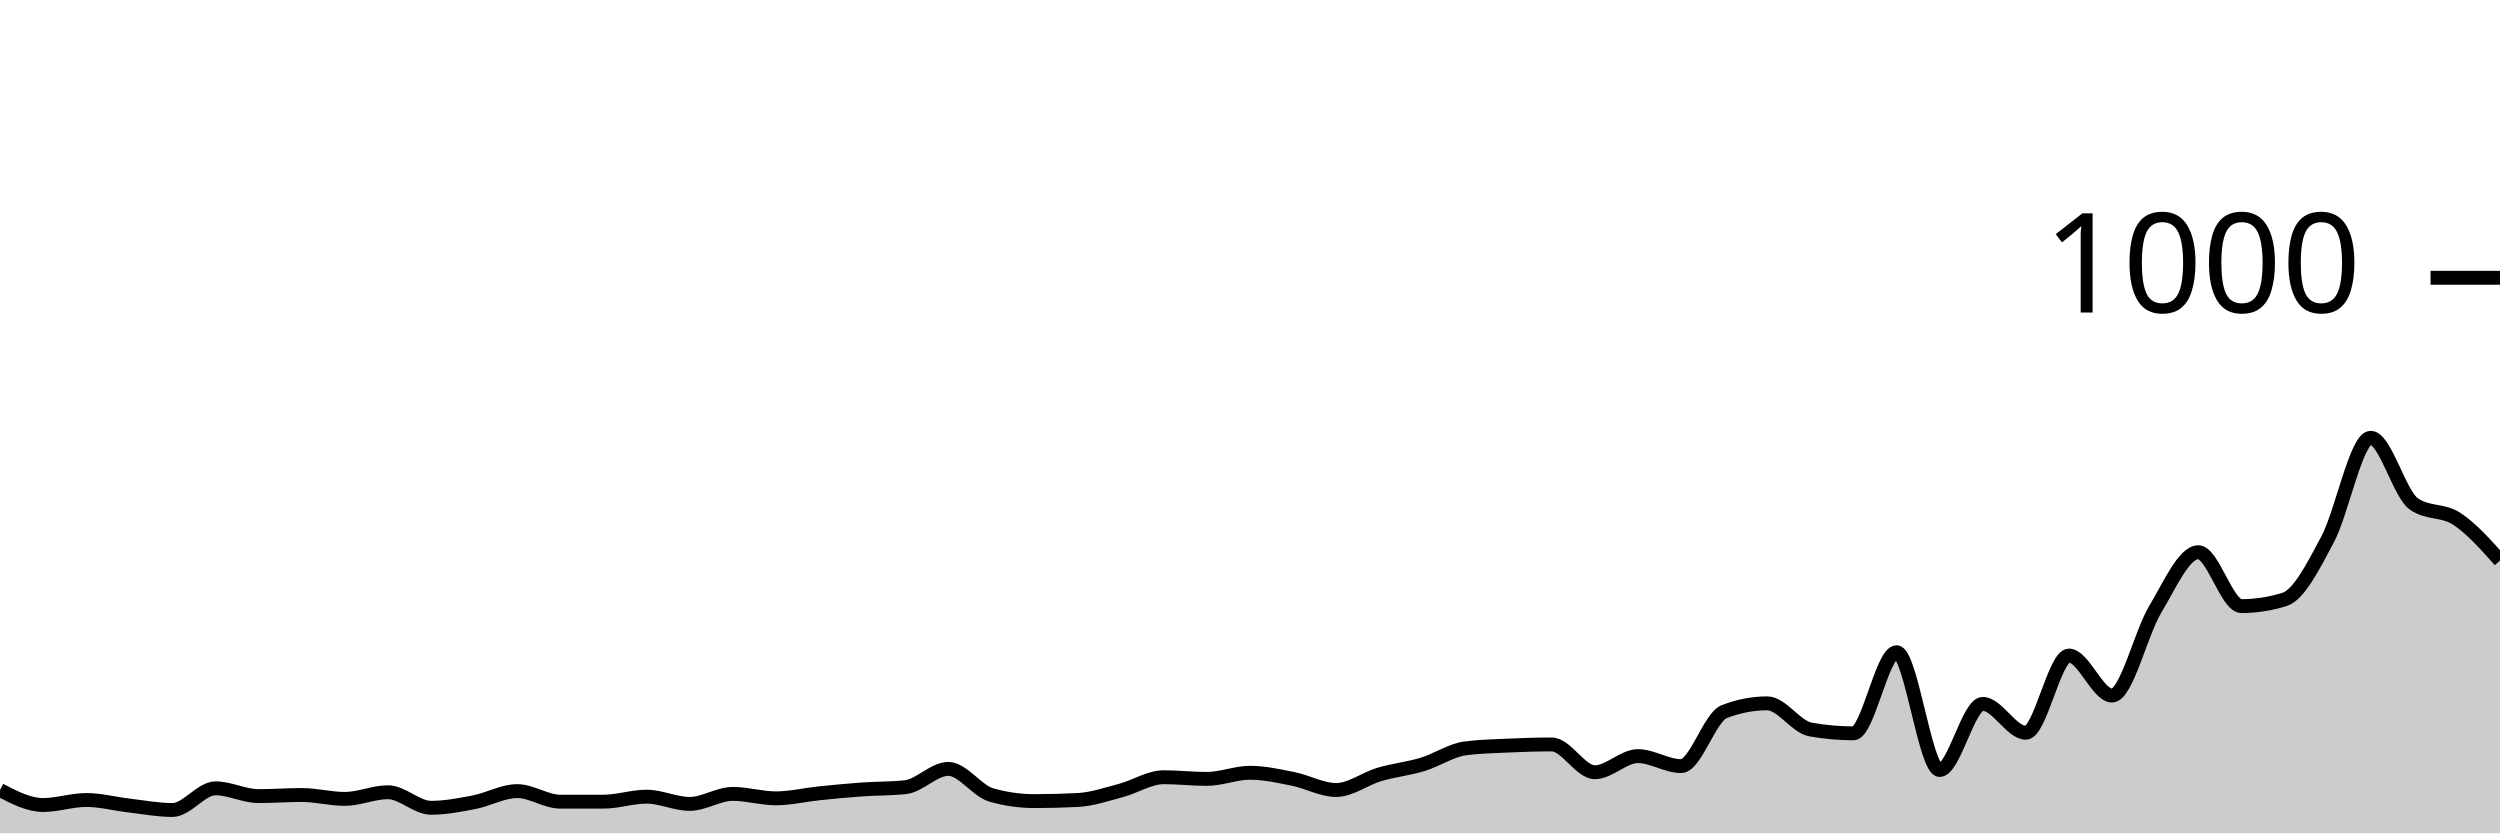
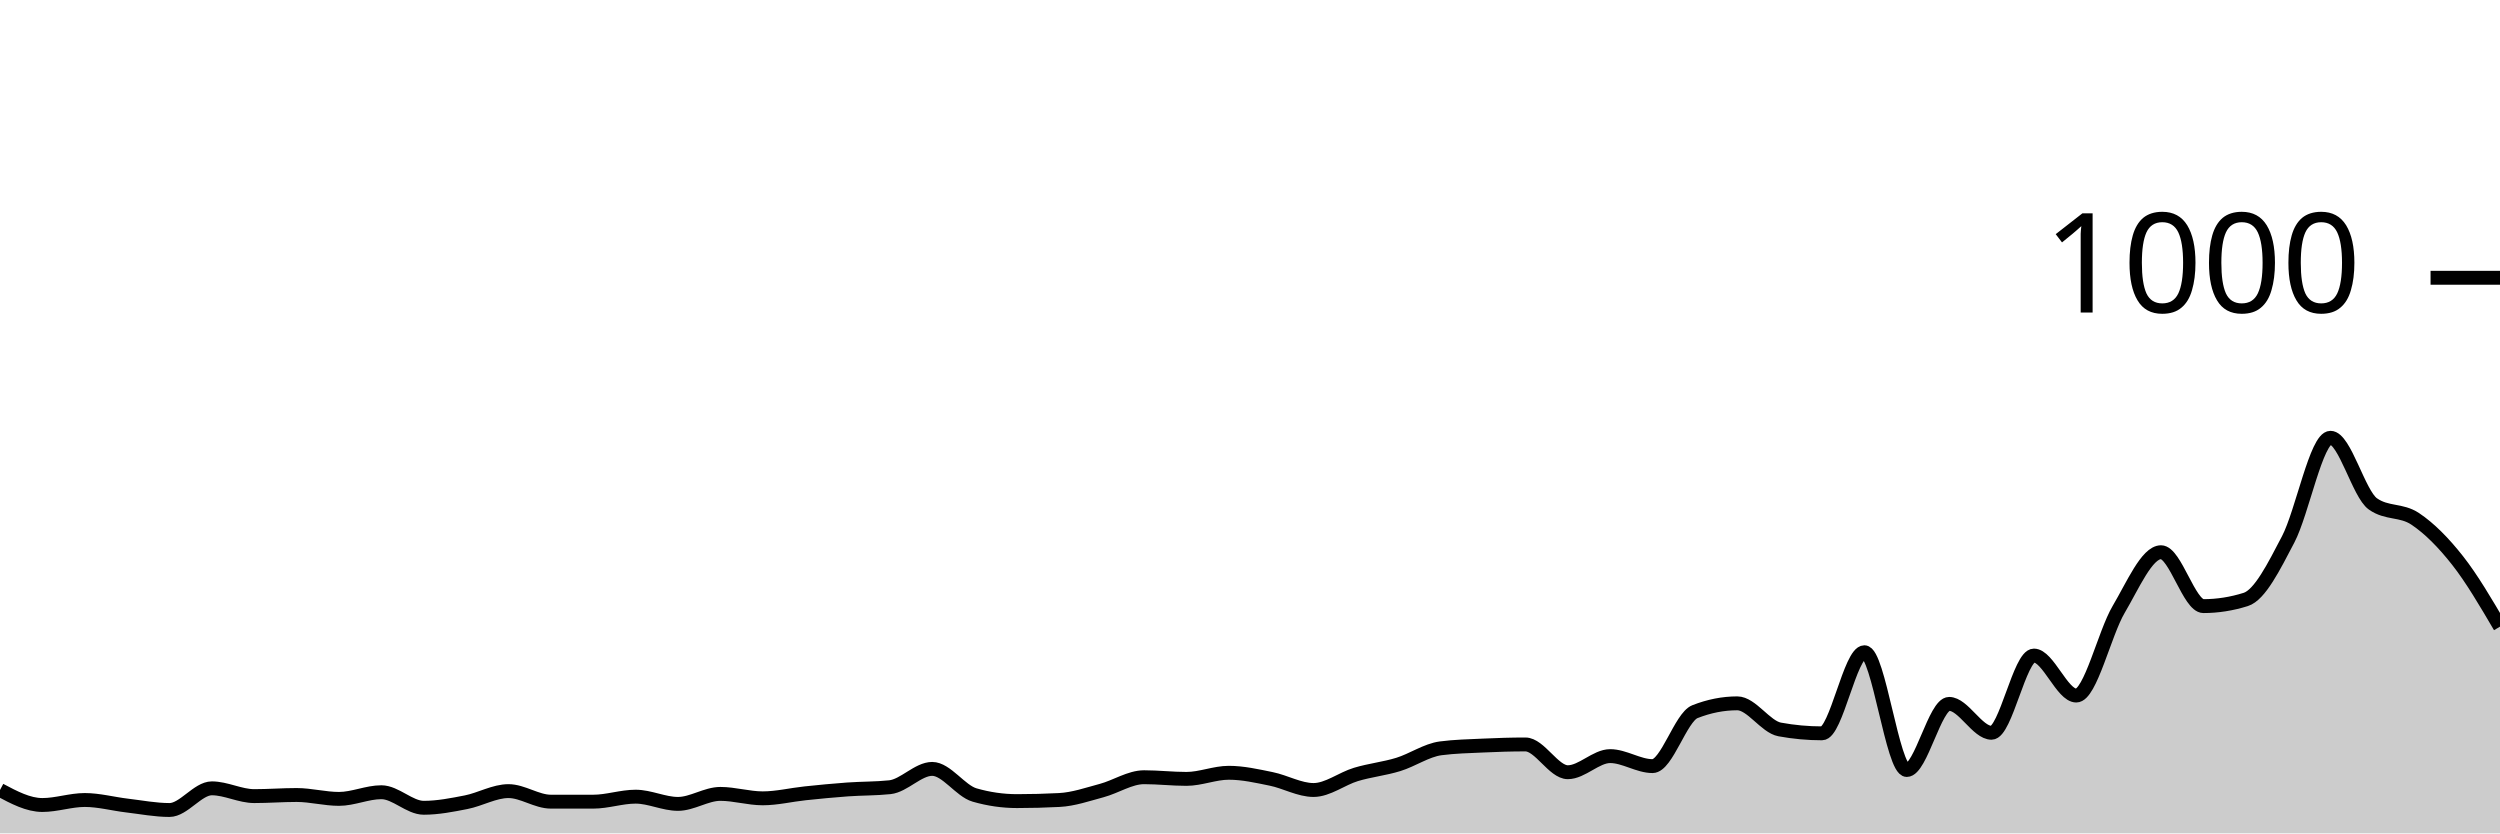
<svg xmlns="http://www.w3.org/2000/svg" viewBox="0 0 180 60">
  <g transform="translate(0,20)">
-     <path class="area" fill="rgba(0, 0, 0, 0.2)" d="M0,36.88C1.034,37.42,2.069,37.96,3.103,37.96C4.138,37.96,5.172,37.6,6.207,37.6C7.241,37.6,8.276,37.88,9.31,38C10.345,38.12,11.379,38.32,12.414,38.32C13.448,38.32,14.483,36.76,15.517,36.76C16.552,36.76,17.586,37.32,18.621,37.32C19.655,37.32,20.69,37.24,21.724,37.24C22.759,37.24,23.793,37.52,24.828,37.52C25.862,37.52,26.897,37.04,27.931,37.04C28.966,37.04,30,38.16,31.034,38.16C32.069,38.16,33.103,37.96,34.138,37.76C35.172,37.56,36.207,36.96,37.241,36.96C38.276,36.96,39.31,37.72,40.345,37.72C41.379,37.72,42.414,37.72,43.448,37.72C44.483,37.72,45.517,37.36,46.552,37.36C47.586,37.36,48.621,37.88,49.655,37.88C50.69,37.88,51.724,37.16,52.759,37.16C53.793,37.16,54.828,37.48,55.862,37.48C56.897,37.48,57.931,37.227,58.966,37.12C60,37.013,61.034,36.913,62.069,36.84C63.103,36.767,64.138,36.787,65.172,36.68C66.207,36.573,67.241,35.36,68.276,35.36C69.31,35.36,70.345,36.947,71.379,37.24C72.414,37.533,73.448,37.68,74.483,37.68C75.517,37.68,76.552,37.653,77.586,37.6C78.621,37.547,79.655,37.193,80.69,36.92C81.724,36.647,82.759,35.96,83.793,35.96C84.828,35.96,85.862,36.08,86.897,36.08C87.931,36.08,88.966,35.64,90,35.64C91.034,35.64,92.069,35.873,93.103,36.08C94.138,36.287,95.172,36.88,96.207,36.88C97.241,36.88,98.276,36.067,99.31,35.76C100.345,35.453,101.379,35.353,102.414,35.04C103.448,34.727,104.483,34.013,105.517,33.88C106.552,33.747,107.586,33.727,108.621,33.68C109.655,33.633,110.69,33.6,111.724,33.6C112.759,33.6,113.793,35.6,114.828,35.6C115.862,35.6,116.897,34.44,117.931,34.44C118.966,34.44,120,35.16,121.034,35.16C122.069,35.16,123.103,31.64,124.138,31.24C125.172,30.84,126.207,30.64,127.241,30.64C128.276,30.64,129.31,32.333,130.345,32.52C131.379,32.707,132.414,32.8,133.448,32.8C134.483,32.8,135.517,26.96,136.552,26.96C137.586,26.96,138.621,35.44,139.655,35.44C140.69,35.44,141.724,30.68,142.759,30.68C143.793,30.68,144.828,32.76,145.862,32.76C146.897,32.76,147.931,27.2,148.966,27.2C150,27.2,151.034,30.08,152.069,30.08C153.103,30.08,154.138,25.6,155.172,23.88C156.207,22.16,157.241,19.76,158.276,19.76C159.31,19.76,160.345,23.64,161.379,23.64C162.414,23.64,163.448,23.48,164.483,23.16C165.517,22.84,166.552,20.78,167.586,18.84C168.621,16.9,169.655,11.52,170.69,11.52C171.724,11.52,172.759,15.56,173.793,16.28C174.828,17,175.862,16.68,176.897,17.36C177.931,18.04,178.966,19.2,180,20.36L180,40C178.966,40,177.931,40,176.897,40C175.862,40,174.828,40,173.793,40C172.759,40,171.724,40,170.69,40C169.655,40,168.621,40,167.586,40C166.552,40,165.517,40,164.483,40C163.448,40,162.414,40,161.379,40C160.345,40,159.31,40,158.276,40C157.241,40,156.207,40,155.172,40C154.138,40,153.103,40,152.069,40C151.034,40,150,40,148.966,40C147.931,40,146.897,40,145.862,40C144.828,40,143.793,40,142.759,40C141.724,40,140.69,40,139.655,40C138.621,40,137.586,40,136.552,40C135.517,40,134.483,40,133.448,40C132.414,40,131.379,40,130.345,40C129.31,40,128.276,40,127.241,40C126.207,40,125.172,40,124.138,40C123.103,40,122.069,40,121.034,40C120,40,118.966,40,117.931,40C116.897,40,115.862,40,114.828,40C113.793,40,112.759,40,111.724,40C110.69,40,109.655,40,108.621,40C107.586,40,106.552,40,105.517,40C104.483,40,103.448,40,102.414,40C101.379,40,100.345,40,99.31,40C98.276,40,97.241,40,96.207,40C95.172,40,94.138,40,93.103,40C92.069,40,91.034,40,90,40C88.966,40,87.931,40,86.897,40C85.862,40,84.828,40,83.793,40C82.759,40,81.724,40,80.69,40C79.655,40,78.621,40,77.586,40C76.552,40,75.517,40,74.483,40C73.448,40,72.414,40,71.379,40C70.345,40,69.31,40,68.276,40C67.241,40,66.207,40,65.172,40C64.138,40,63.103,40,62.069,40C61.034,40,60,40,58.966,40C57.931,40,56.897,40,55.862,40C54.828,40,53.793,40,52.759,40C51.724,40,50.69,40,49.655,40C48.621,40,47.586,40,46.552,40C45.517,40,44.483,40,43.448,40C42.414,40,41.379,40,40.345,40C39.31,40,38.276,40,37.241,40C36.207,40,35.172,40,34.138,40C33.103,40,32.069,40,31.034,40C30,40,28.966,40,27.931,40C26.897,40,25.862,40,24.828,40C23.793,40,22.759,40,21.724,40C20.69,40,19.655,40,18.621,40C17.586,40,16.552,40,15.517,40C14.483,40,13.448,40,12.414,40C11.379,40,10.345,40,9.31,40C8.276,40,7.241,40,6.207,40C5.172,40,4.138,40,3.103,40C2.069,40,1.034,40,0,40Z" />
-     <path class="line" stroke="black" fill="none" d="M0,36.88C1.034,37.42,2.069,37.96,3.103,37.96C4.138,37.96,5.172,37.6,6.207,37.6C7.241,37.6,8.276,37.88,9.31,38C10.345,38.12,11.379,38.32,12.414,38.32C13.448,38.32,14.483,36.76,15.517,36.76C16.552,36.76,17.586,37.32,18.621,37.32C19.655,37.32,20.69,37.24,21.724,37.24C22.759,37.24,23.793,37.52,24.828,37.52C25.862,37.52,26.897,37.04,27.931,37.04C28.966,37.04,30,38.16,31.034,38.16C32.069,38.16,33.103,37.96,34.138,37.76C35.172,37.56,36.207,36.96,37.241,36.96C38.276,36.96,39.31,37.72,40.345,37.72C41.379,37.72,42.414,37.72,43.448,37.72C44.483,37.72,45.517,37.36,46.552,37.36C47.586,37.36,48.621,37.88,49.655,37.88C50.69,37.88,51.724,37.16,52.759,37.16C53.793,37.16,54.828,37.48,55.862,37.48C56.897,37.48,57.931,37.227,58.966,37.12C60,37.013,61.034,36.913,62.069,36.84C63.103,36.767,64.138,36.787,65.172,36.68C66.207,36.573,67.241,35.36,68.276,35.36C69.31,35.36,70.345,36.947,71.379,37.24C72.414,37.533,73.448,37.68,74.483,37.68C75.517,37.68,76.552,37.653,77.586,37.6C78.621,37.547,79.655,37.193,80.69,36.92C81.724,36.647,82.759,35.96,83.793,35.96C84.828,35.96,85.862,36.08,86.897,36.08C87.931,36.08,88.966,35.64,90,35.64C91.034,35.64,92.069,35.873,93.103,36.08C94.138,36.287,95.172,36.88,96.207,36.88C97.241,36.88,98.276,36.067,99.31,35.76C100.345,35.453,101.379,35.353,102.414,35.04C103.448,34.727,104.483,34.013,105.517,33.88C106.552,33.747,107.586,33.727,108.621,33.68C109.655,33.633,110.69,33.6,111.724,33.6C112.759,33.6,113.793,35.6,114.828,35.6C115.862,35.6,116.897,34.44,117.931,34.44C118.966,34.44,120,35.16,121.034,35.16C122.069,35.16,123.103,31.64,124.138,31.24C125.172,30.84,126.207,30.64,127.241,30.64C128.276,30.64,129.31,32.333,130.345,32.52C131.379,32.707,132.414,32.8,133.448,32.8C134.483,32.8,135.517,26.96,136.552,26.96C137.586,26.96,138.621,35.44,139.655,35.44C140.69,35.44,141.724,30.68,142.759,30.68C143.793,30.68,144.828,32.76,145.862,32.76C146.897,32.76,147.931,27.2,148.966,27.2C150,27.2,151.034,30.08,152.069,30.08C153.103,30.08,154.138,25.6,155.172,23.88C156.207,22.16,157.241,19.76,158.276,19.76C159.31,19.76,160.345,23.64,161.379,23.64C162.414,23.64,163.448,23.48,164.483,23.16C165.517,22.84,166.552,20.78,167.586,18.84C168.621,16.9,169.655,11.52,170.69,11.52C171.724,11.52,172.759,15.56,173.793,16.28C174.828,17,175.862,16.68,176.897,17.36C177.931,18.04,178.966,19.2,180,20.36" />
+     <path class="area" fill="rgba(0, 0, 0, 0.2)" d="M0,36.88C1.017,37.42,2.034,37.96,3.051,37.96C4.068,37.96,5.085,37.6,6.102,37.6C7.119,37.6,8.136,37.88,9.153,38C10.169,38.12,11.186,38.32,12.203,38.32C13.22,38.32,14.237,36.76,15.254,36.76C16.271,36.76,17.288,37.32,18.305,37.32C19.322,37.32,20.339,37.24,21.356,37.24C22.373,37.24,23.39,37.52,24.407,37.52C25.424,37.52,26.441,37.04,27.458,37.04C28.475,37.04,29.492,38.16,30.508,38.16C31.525,38.16,32.542,37.96,33.559,37.76C34.576,37.56,35.593,36.96,36.61,36.96C37.627,36.96,38.644,37.72,39.661,37.72C40.678,37.72,41.695,37.72,42.712,37.72C43.729,37.72,44.746,37.36,45.763,37.36C46.78,37.36,47.797,37.88,48.814,37.88C49.831,37.88,50.847,37.16,51.864,37.16C52.881,37.16,53.898,37.48,54.915,37.48C55.932,37.48,56.949,37.227,57.966,37.12C58.983,37.013,60,36.913,61.017,36.84C62.034,36.767,63.051,36.787,64.068,36.68C65.085,36.573,66.102,35.36,67.119,35.36C68.136,35.36,69.153,36.947,70.169,37.24C71.186,37.533,72.203,37.68,73.22,37.68C74.237,37.68,75.254,37.653,76.271,37.6C77.288,37.547,78.305,37.193,79.322,36.92C80.339,36.647,81.356,35.96,82.373,35.96C83.39,35.96,84.407,36.08,85.424,36.08C86.441,36.08,87.458,35.64,88.475,35.64C89.492,35.64,90.508,35.873,91.525,36.08C92.542,36.287,93.559,36.88,94.576,36.88C95.593,36.88,96.61,36.067,97.627,35.76C98.644,35.453,99.661,35.353,100.678,35.04C101.695,34.727,102.712,34.013,103.729,33.88C104.746,33.747,105.763,33.727,106.78,33.68C107.797,33.633,108.814,33.6,109.831,33.6C110.847,33.6,111.864,35.6,112.881,35.6C113.898,35.6,114.915,34.44,115.932,34.44C116.949,34.44,117.966,35.16,118.983,35.16C120,35.16,121.017,31.64,122.034,31.24C123.051,30.84,124.068,30.64,125.085,30.64C126.102,30.64,127.119,32.333,128.136,32.52C129.153,32.707,130.169,32.8,131.186,32.8C132.203,32.8,133.22,26.96,134.237,26.96C135.254,26.96,136.271,35.44,137.288,35.44C138.305,35.44,139.322,30.68,140.339,30.68C141.356,30.68,142.373,32.76,143.39,32.76C144.407,32.76,145.424,27.2,146.441,27.2C147.458,27.2,148.475,30.08,149.492,30.08C150.508,30.08,151.525,25.6,152.542,23.88C153.559,22.16,154.576,19.76,155.593,19.76C156.61,19.76,157.627,23.64,158.644,23.64C159.661,23.64,160.678,23.48,161.695,23.16C162.712,22.84,163.729,20.78,164.746,18.84C165.763,16.9,166.78,11.52,167.797,11.52C168.814,11.52,169.831,15.56,170.847,16.28C171.864,17,172.881,16.68,173.898,17.36C174.915,18.04,175.932,19.067,176.949,20.36C177.966,21.653,178.983,23.387,180,25.12L180,40C178.983,40,177.966,40,176.949,40C175.932,40,174.915,40,173.898,40C172.881,40,171.864,40,170.847,40C169.831,40,168.814,40,167.797,40C166.78,40,165.763,40,164.746,40C163.729,40,162.712,40,161.695,40C160.678,40,159.661,40,158.644,40C157.627,40,156.61,40,155.593,40C154.576,40,153.559,40,152.542,40C151.525,40,150.508,40,149.492,40C148.475,40,147.458,40,146.441,40C145.424,40,144.407,40,143.39,40C142.373,40,141.356,40,140.339,40C139.322,40,138.305,40,137.288,40C136.271,40,135.254,40,134.237,40C133.22,40,132.203,40,131.186,40C130.169,40,129.153,40,128.136,40C127.119,40,126.102,40,125.085,40C124.068,40,123.051,40,122.034,40C121.017,40,120,40,118.983,40C117.966,40,116.949,40,115.932,40C114.915,40,113.898,40,112.881,40C111.864,40,110.847,40,109.831,40C108.814,40,107.797,40,106.78,40C105.763,40,104.746,40,103.729,40C102.712,40,101.695,40,100.678,40C99.661,40,98.644,40,97.627,40C96.61,40,95.593,40,94.576,40C93.559,40,92.542,40,91.525,40C90.508,40,89.492,40,88.475,40C87.458,40,86.441,40,85.424,40C84.407,40,83.39,40,82.373,40C81.356,40,80.339,40,79.322,40C78.305,40,77.288,40,76.271,40C75.254,40,74.237,40,73.22,40C72.203,40,71.186,40,70.169,40C69.153,40,68.136,40,67.119,40C66.102,40,65.085,40,64.068,40C63.051,40,62.034,40,61.017,40C60,40,58.983,40,57.966,40C56.949,40,55.932,40,54.915,40C53.898,40,52.881,40,51.864,40C50.847,40,49.831,40,48.814,40C47.797,40,46.78,40,45.763,40C44.746,40,43.729,40,42.712,40C41.695,40,40.678,40,39.661,40C38.644,40,37.627,40,36.61,40C35.593,40,34.576,40,33.559,40C32.542,40,31.525,40,30.508,40C29.492,40,28.475,40,27.458,40C26.441,40,25.424,40,24.407,40C23.39,40,22.373,40,21.356,40C20.339,40,19.322,40,18.305,40C17.288,40,16.271,40,15.254,40C14.237,40,13.22,40,12.203,40C11.186,40,10.169,40,9.153,40C8.136,40,7.119,40,6.102,40C5.085,40,4.068,40,3.051,40C2.034,40,1.017,40,0,40Z" />
+     <path class="line" stroke="black" fill="none" d="M0,36.88C1.017,37.42,2.034,37.96,3.051,37.96C4.068,37.96,5.085,37.6,6.102,37.6C7.119,37.6,8.136,37.88,9.153,38C10.169,38.12,11.186,38.32,12.203,38.32C13.22,38.32,14.237,36.76,15.254,36.76C16.271,36.76,17.288,37.32,18.305,37.32C19.322,37.32,20.339,37.24,21.356,37.24C22.373,37.24,23.39,37.52,24.407,37.52C25.424,37.52,26.441,37.04,27.458,37.04C28.475,37.04,29.492,38.16,30.508,38.16C31.525,38.16,32.542,37.96,33.559,37.76C34.576,37.56,35.593,36.96,36.61,36.96C37.627,36.96,38.644,37.72,39.661,37.72C40.678,37.72,41.695,37.72,42.712,37.72C43.729,37.72,44.746,37.36,45.763,37.36C46.78,37.36,47.797,37.88,48.814,37.88C49.831,37.88,50.847,37.16,51.864,37.16C52.881,37.16,53.898,37.48,54.915,37.48C55.932,37.48,56.949,37.227,57.966,37.12C58.983,37.013,60,36.913,61.017,36.84C62.034,36.767,63.051,36.787,64.068,36.68C65.085,36.573,66.102,35.36,67.119,35.36C68.136,35.36,69.153,36.947,70.169,37.24C71.186,37.533,72.203,37.68,73.22,37.68C74.237,37.68,75.254,37.653,76.271,37.6C77.288,37.547,78.305,37.193,79.322,36.92C80.339,36.647,81.356,35.96,82.373,35.96C83.39,35.96,84.407,36.08,85.424,36.08C86.441,36.08,87.458,35.64,88.475,35.64C89.492,35.64,90.508,35.873,91.525,36.08C92.542,36.287,93.559,36.88,94.576,36.88C95.593,36.88,96.61,36.067,97.627,35.76C98.644,35.453,99.661,35.353,100.678,35.04C101.695,34.727,102.712,34.013,103.729,33.88C104.746,33.747,105.763,33.727,106.78,33.68C107.797,33.633,108.814,33.6,109.831,33.6C110.847,33.6,111.864,35.6,112.881,35.6C113.898,35.6,114.915,34.44,115.932,34.44C116.949,34.44,117.966,35.16,118.983,35.16C120,35.16,121.017,31.64,122.034,31.24C123.051,30.84,124.068,30.64,125.085,30.64C126.102,30.64,127.119,32.333,128.136,32.52C129.153,32.707,130.169,32.8,131.186,32.8C132.203,32.8,133.22,26.96,134.237,26.96C135.254,26.96,136.271,35.44,137.288,35.44C138.305,35.44,139.322,30.68,140.339,30.68C141.356,30.68,142.373,32.76,143.39,32.76C144.407,32.76,145.424,27.2,146.441,27.2C147.458,27.2,148.475,30.08,149.492,30.08C150.508,30.08,151.525,25.6,152.542,23.88C153.559,22.16,154.576,19.76,155.593,19.76C156.61,19.76,157.627,23.64,158.644,23.64C159.661,23.64,160.678,23.48,161.695,23.16C162.712,22.84,163.729,20.78,164.746,18.84C165.763,16.9,166.78,11.52,167.797,11.52C168.814,11.52,169.831,15.56,170.847,16.28C171.864,17,172.881,16.68,173.898,17.36C174.915,18.04,175.932,19.067,176.949,20.36C177.966,21.653,178.983,23.387,180,25.12" />
    <path class="axis-ceiling" stroke-width="1" stroke="black" fill="none" d="M175,0L180,0" />
    <text class="axis-ceiling-label" font-family="sans-serif" text-anchor="end" font-size="10px" x="170" y="2.5">1000</text>
  </g>
</svg>
